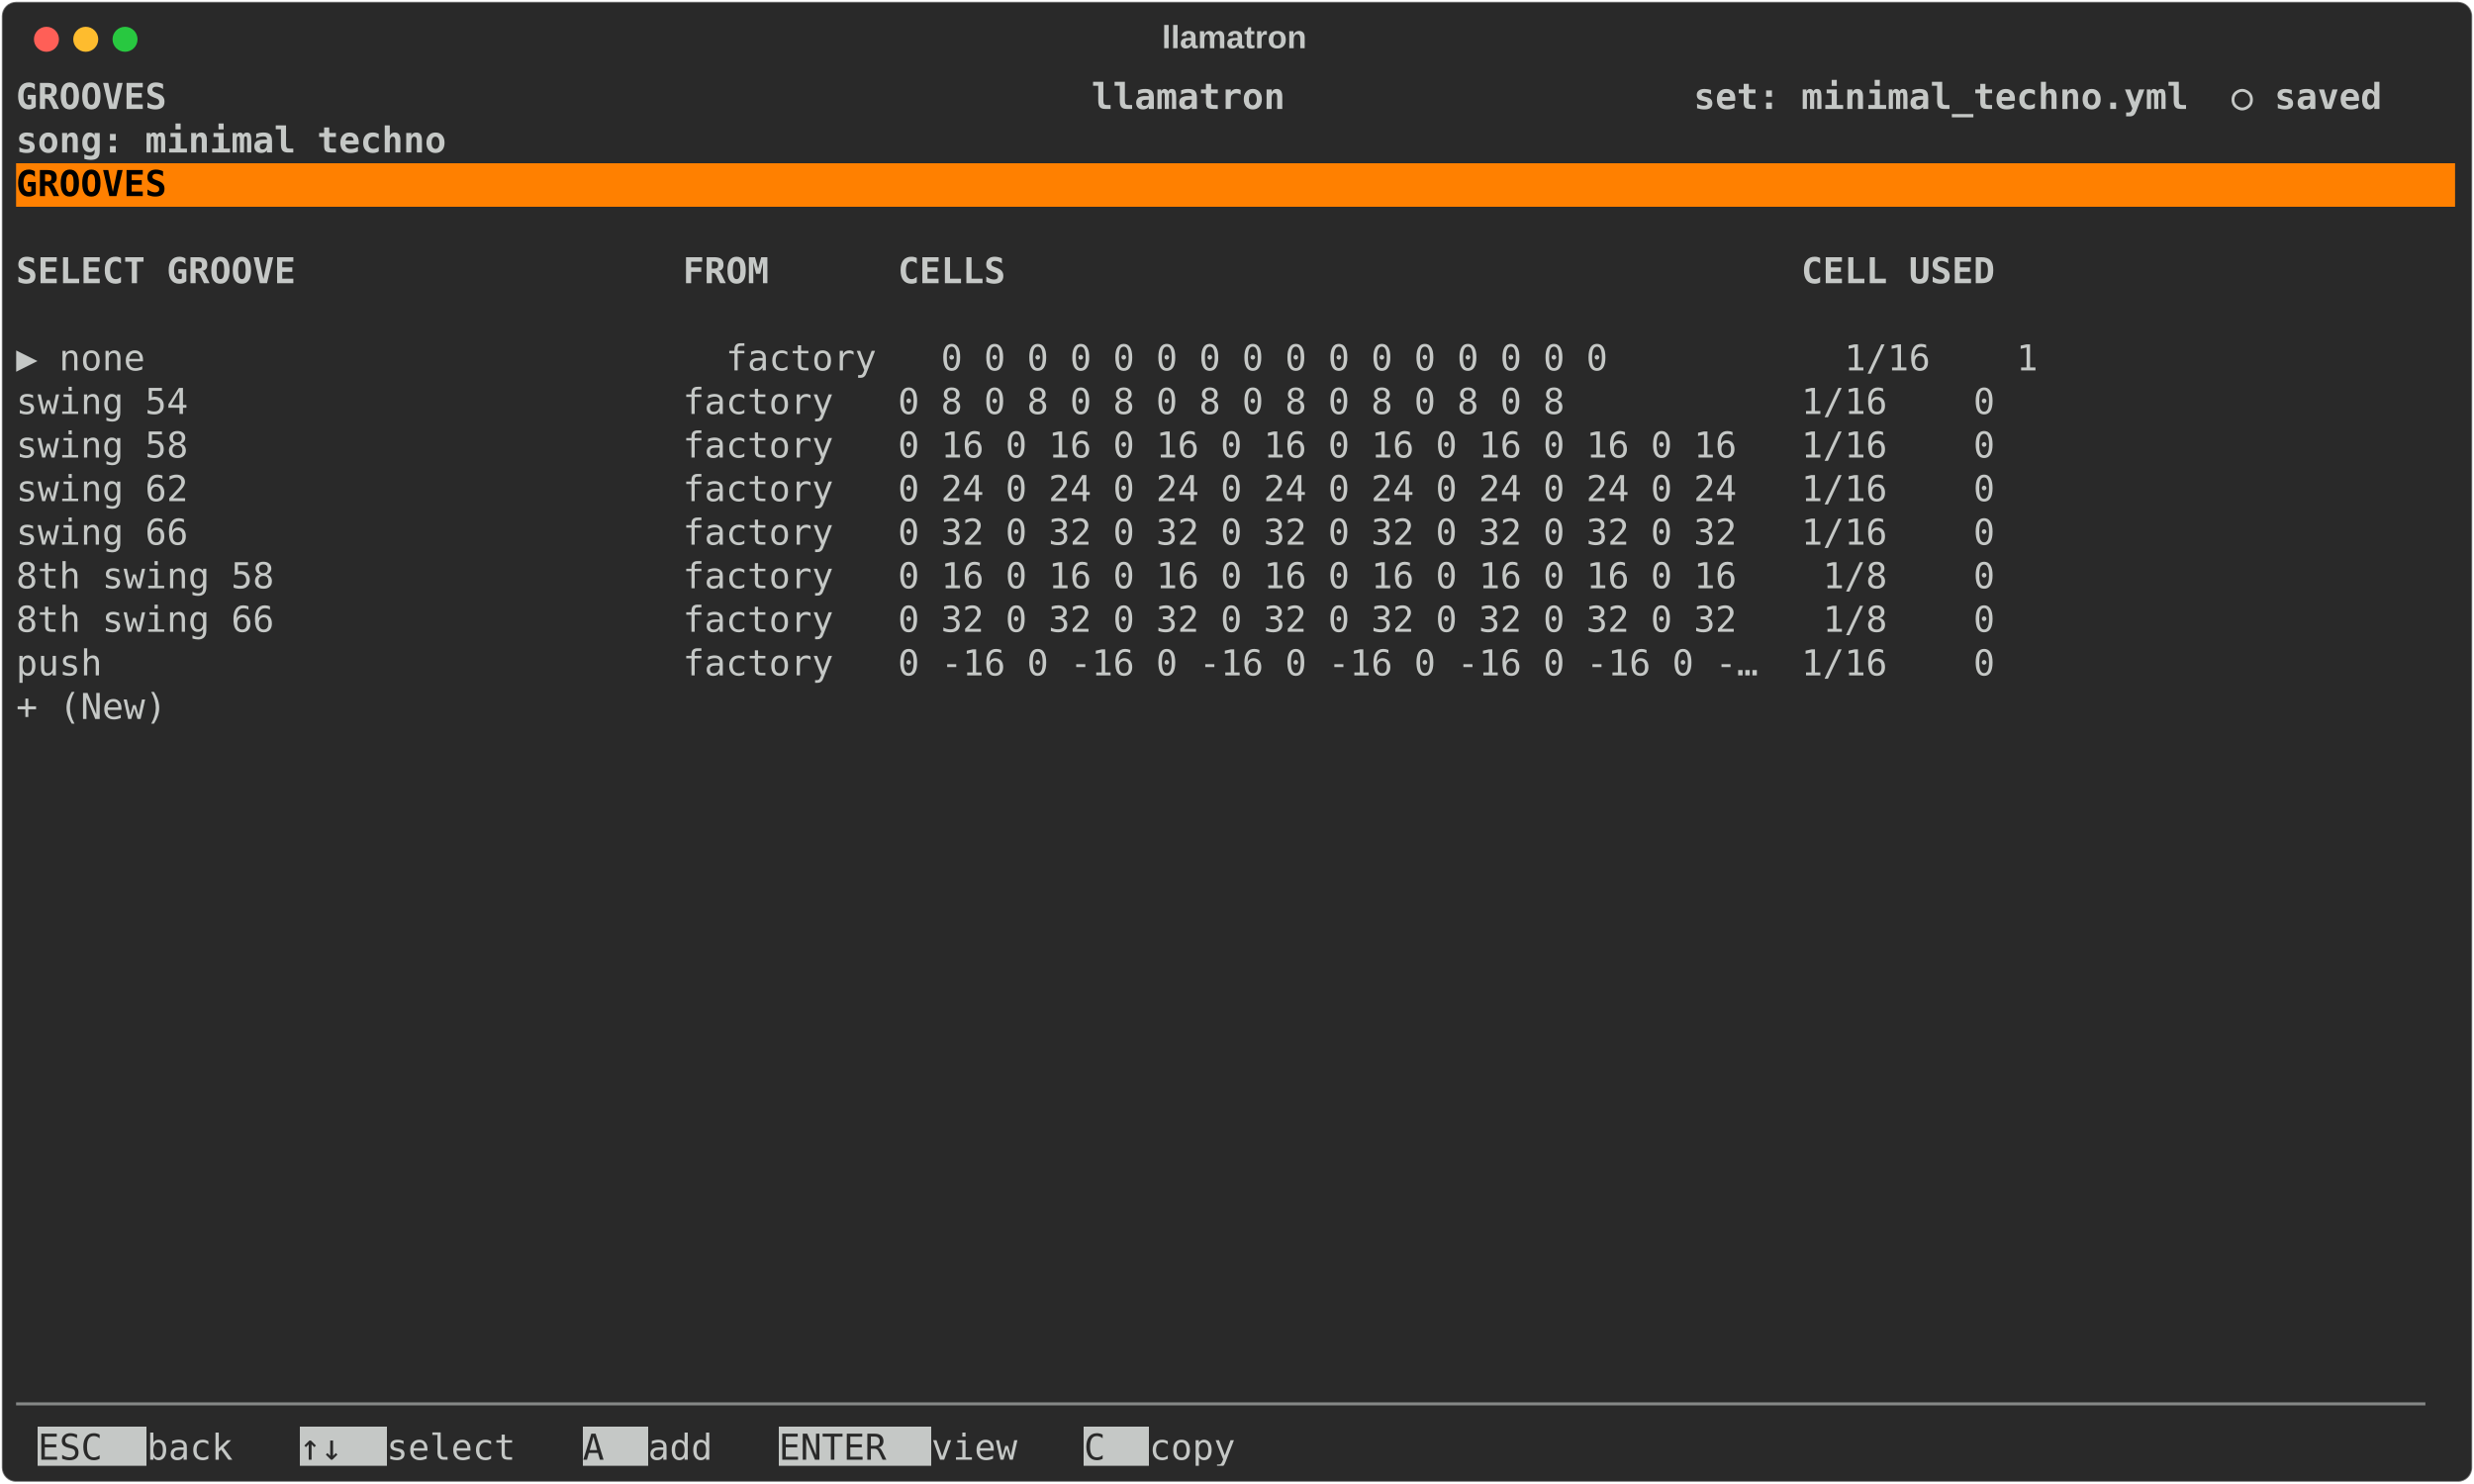
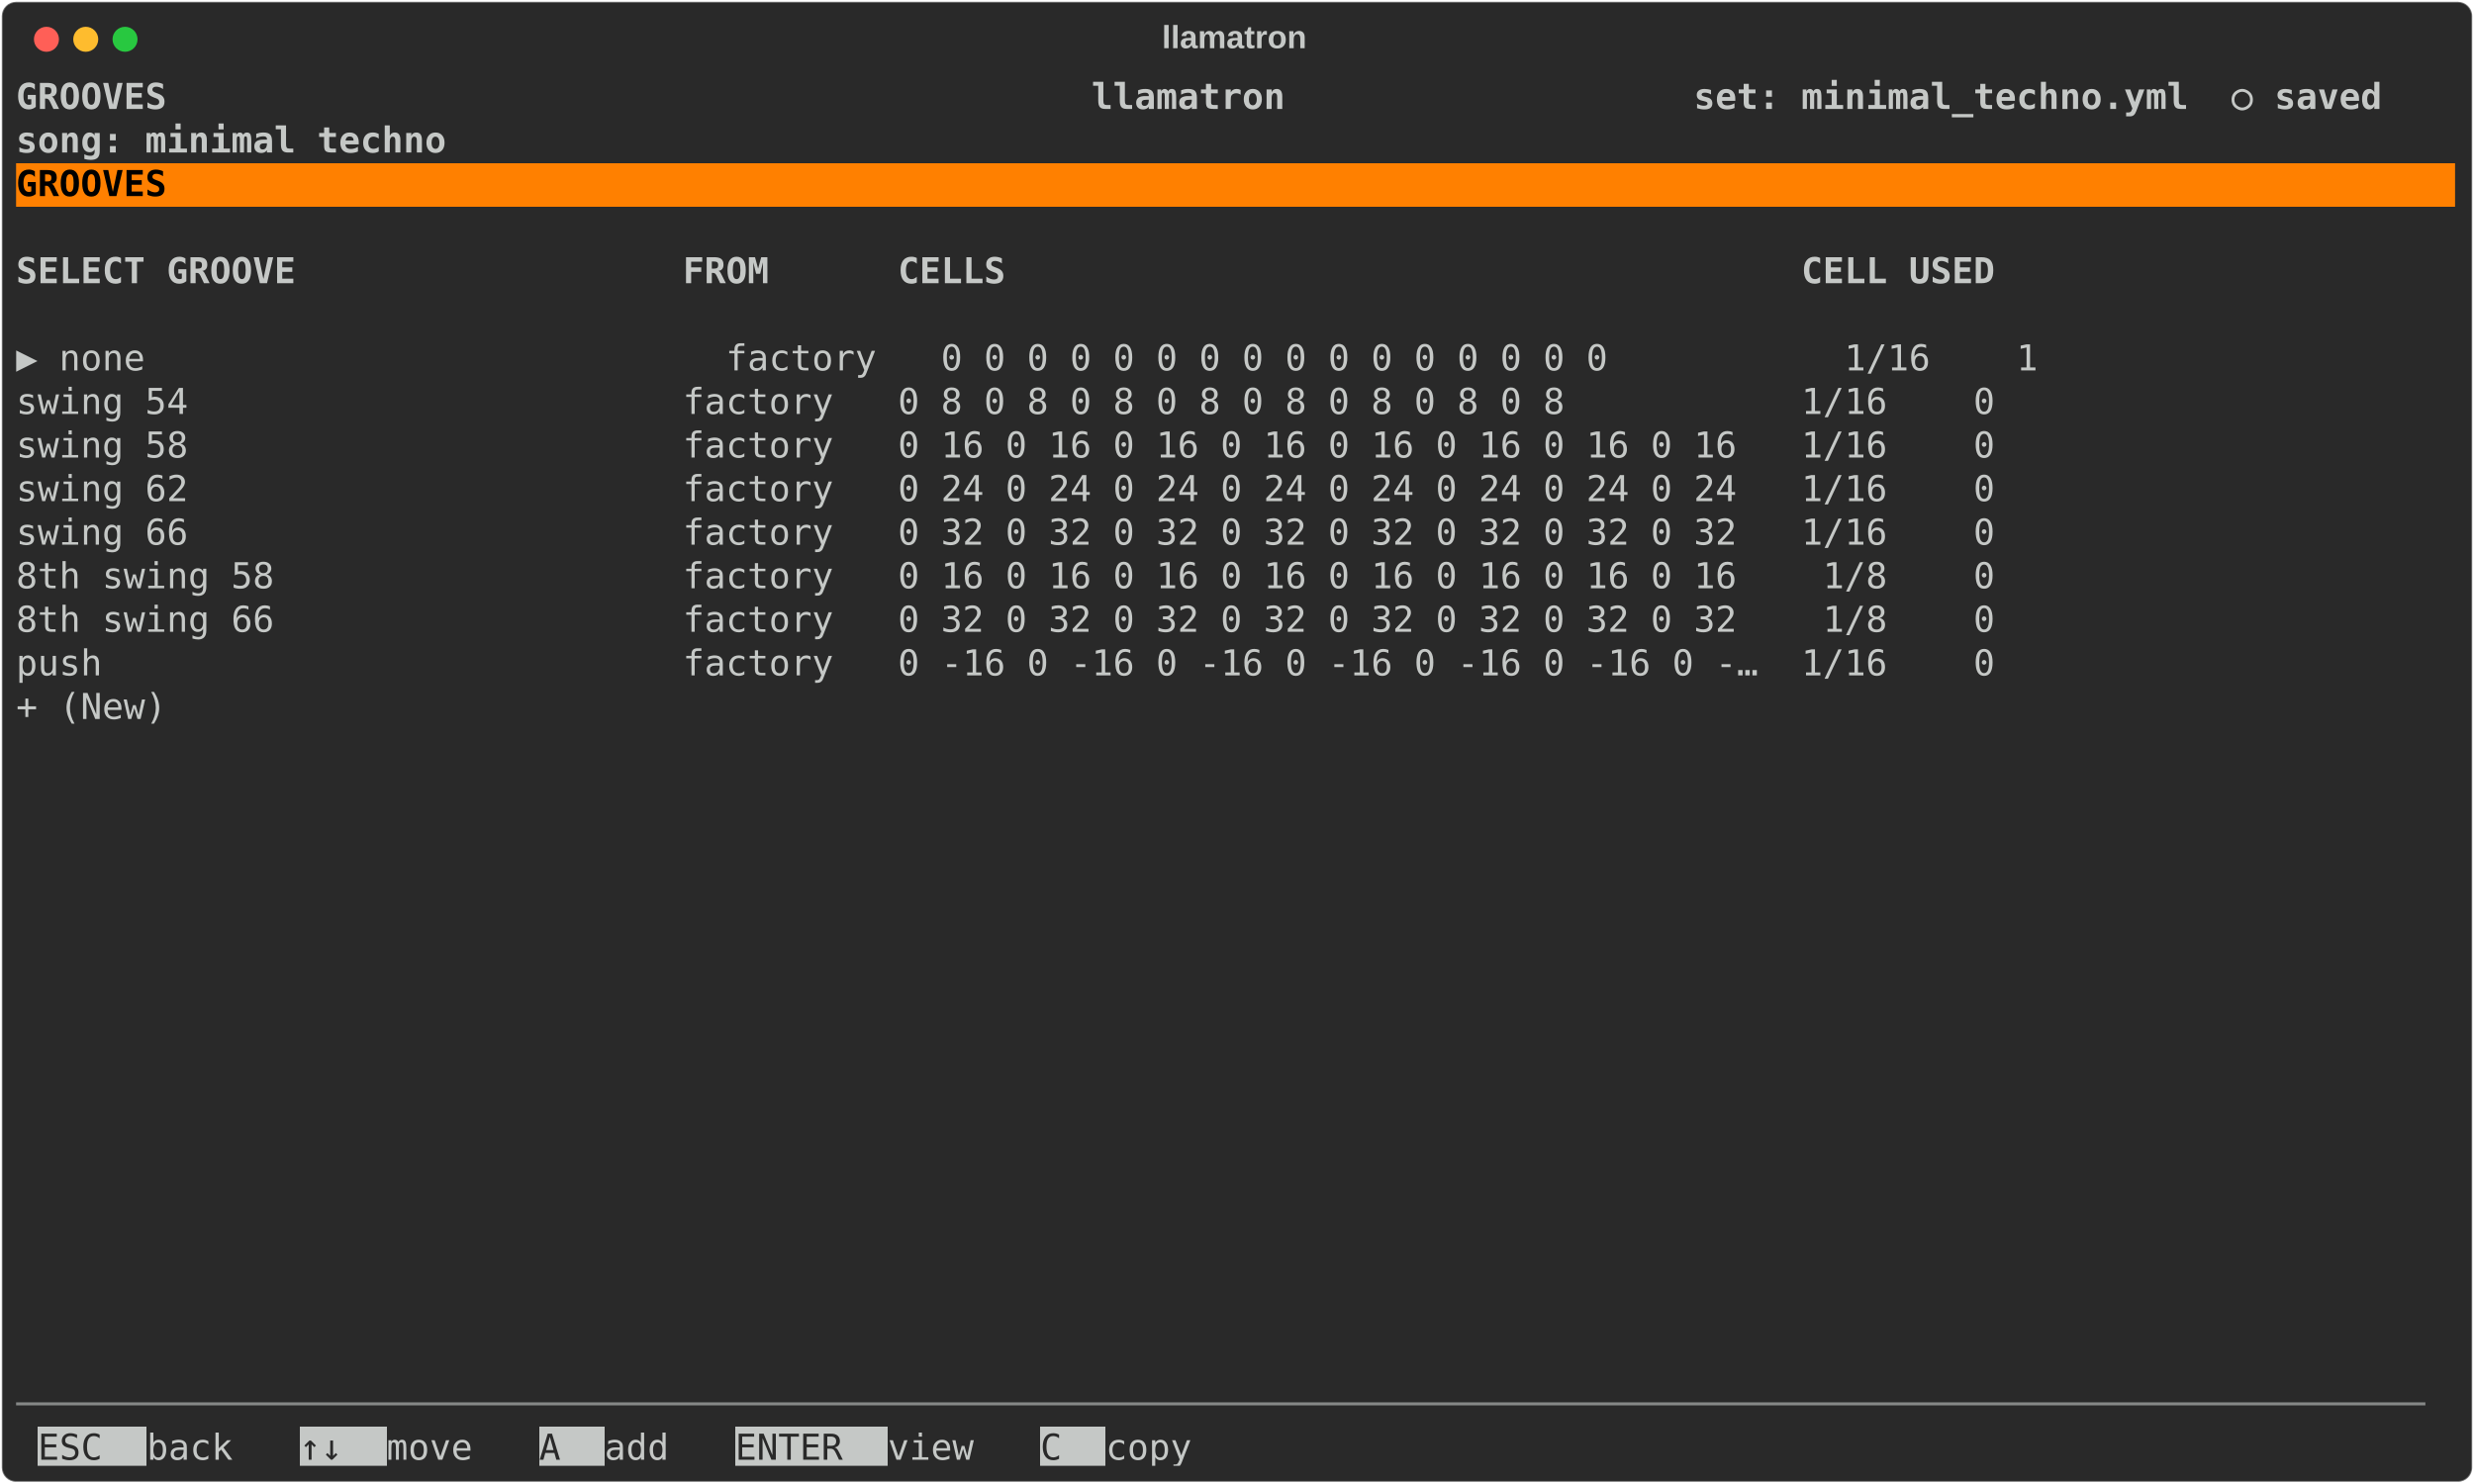
<svg xmlns="http://www.w3.org/2000/svg" class="rich-terminal" viewBox="0 0 1385 830.8">
  <style>

    @font-face {
        font-family: "Fira Code";
        src: local("FiraCode-Regular"),
                url("https://cdnjs.cloudflare.com/ajax/libs/firacode/6.2.0/woff2/FiraCode-Regular.woff2") format("woff2"),
                url("https://cdnjs.cloudflare.com/ajax/libs/firacode/6.2.0/woff/FiraCode-Regular.woff") format("woff");
        font-style: normal;
        font-weight: 400;
    }
    @font-face {
        font-family: "Fira Code";
        src: local("FiraCode-Bold"),
                url("https://cdnjs.cloudflare.com/ajax/libs/firacode/6.2.0/woff2/FiraCode-Bold.woff2") format("woff2"),
                url("https://cdnjs.cloudflare.com/ajax/libs/firacode/6.2.0/woff/FiraCode-Bold.woff") format("woff");
        font-style: bold;
        font-weight: 700;
    }

    .terminal-grooves-matrix {
        font-family: Fira Code, monospace;
        font-size: 20px;
        line-height: 24.4px;
        font-variant-east-asian: full-width;
    }

    .terminal-grooves-title {
        font-size: 18px;
        font-weight: bold;
        font-family: arial;
    }

    .terminal-grooves-r1 { fill: #c5c8c6;font-weight: bold }
.terminal-grooves-r2 { fill: #c5c8c6 }
.terminal-grooves-r3 { fill: #000000;font-weight: bold }
.terminal-grooves-r4 { fill: #868887 }
.terminal-grooves-r5 { fill: #292929 }
    </style>
  <defs>
    <clipPath id="terminal-grooves-clip-terminal">
      <rect x="0" y="0" width="1365.4" height="779.8" />
    </clipPath>
    <clipPath id="terminal-grooves-line-0">
      <rect x="0" y="1.5" width="1366.4" height="24.65" />
    </clipPath>
    <clipPath id="terminal-grooves-line-1">
      <rect x="0" y="25.9" width="1366.4" height="24.65" />
    </clipPath>
    <clipPath id="terminal-grooves-line-2">
      <rect x="0" y="50.3" width="1366.4" height="24.65" />
    </clipPath>
    <clipPath id="terminal-grooves-line-3">
      <rect x="0" y="74.7" width="1366.4" height="24.65" />
    </clipPath>
    <clipPath id="terminal-grooves-line-4">
      <rect x="0" y="99.1" width="1366.4" height="24.65" />
    </clipPath>
    <clipPath id="terminal-grooves-line-5">
      <rect x="0" y="123.5" width="1366.4" height="24.65" />
    </clipPath>
    <clipPath id="terminal-grooves-line-6">
      <rect x="0" y="147.9" width="1366.4" height="24.65" />
    </clipPath>
    <clipPath id="terminal-grooves-line-7">
      <rect x="0" y="172.3" width="1366.4" height="24.65" />
    </clipPath>
    <clipPath id="terminal-grooves-line-8">
      <rect x="0" y="196.7" width="1366.4" height="24.65" />
    </clipPath>
    <clipPath id="terminal-grooves-line-9">
      <rect x="0" y="221.1" width="1366.4" height="24.65" />
    </clipPath>
    <clipPath id="terminal-grooves-line-10">
      <rect x="0" y="245.5" width="1366.4" height="24.65" />
    </clipPath>
    <clipPath id="terminal-grooves-line-11">
      <rect x="0" y="269.9" width="1366.4" height="24.65" />
    </clipPath>
    <clipPath id="terminal-grooves-line-12">
      <rect x="0" y="294.3" width="1366.4" height="24.65" />
    </clipPath>
    <clipPath id="terminal-grooves-line-13">
      <rect x="0" y="318.7" width="1366.4" height="24.65" />
    </clipPath>
    <clipPath id="terminal-grooves-line-14">
      <rect x="0" y="343.1" width="1366.4" height="24.65" />
    </clipPath>
    <clipPath id="terminal-grooves-line-15">
      <rect x="0" y="367.5" width="1366.4" height="24.65" />
    </clipPath>
    <clipPath id="terminal-grooves-line-16">
      <rect x="0" y="391.9" width="1366.4" height="24.65" />
    </clipPath>
    <clipPath id="terminal-grooves-line-17">
      <rect x="0" y="416.3" width="1366.4" height="24.65" />
    </clipPath>
    <clipPath id="terminal-grooves-line-18">
      <rect x="0" y="440.7" width="1366.4" height="24.65" />
    </clipPath>
    <clipPath id="terminal-grooves-line-19">
      <rect x="0" y="465.1" width="1366.4" height="24.65" />
    </clipPath>
    <clipPath id="terminal-grooves-line-20">
      <rect x="0" y="489.5" width="1366.4" height="24.65" />
    </clipPath>
    <clipPath id="terminal-grooves-line-21">
      <rect x="0" y="513.9" width="1366.4" height="24.65" />
    </clipPath>
    <clipPath id="terminal-grooves-line-22">
      <rect x="0" y="538.3" width="1366.4" height="24.65" />
    </clipPath>
    <clipPath id="terminal-grooves-line-23">
      <rect x="0" y="562.7" width="1366.4" height="24.65" />
    </clipPath>
    <clipPath id="terminal-grooves-line-24">
      <rect x="0" y="587.1" width="1366.4" height="24.65" />
    </clipPath>
    <clipPath id="terminal-grooves-line-25">
      <rect x="0" y="611.5" width="1366.4" height="24.65" />
    </clipPath>
    <clipPath id="terminal-grooves-line-26">
      <rect x="0" y="635.9" width="1366.4" height="24.65" />
    </clipPath>
    <clipPath id="terminal-grooves-line-27">
      <rect x="0" y="660.3" width="1366.4" height="24.65" />
    </clipPath>
    <clipPath id="terminal-grooves-line-28">
      <rect x="0" y="684.7" width="1366.4" height="24.65" />
    </clipPath>
    <clipPath id="terminal-grooves-line-29">
      <rect x="0" y="709.1" width="1366.4" height="24.65" />
    </clipPath>
    <clipPath id="terminal-grooves-line-30">
      <rect x="0" y="733.5" width="1366.4" height="24.65" />
    </clipPath>
  </defs>
  <rect fill="#292929" stroke="rgba(255,255,255,0.35)" stroke-width="1" x="1" y="1" width="1383" height="828.8" rx="8" />
  <text class="terminal-grooves-title" fill="#c5c8c6" text-anchor="middle" x="691" y="27">llamatron</text>
  <g transform="translate(26,22)">
    <circle cx="0" cy="0" r="7" fill="#ff5f57" />
    <circle cx="22" cy="0" r="7" fill="#febc2e" />
    <circle cx="44" cy="0" r="7" fill="#28c840" />
  </g>
  <g transform="translate(9, 41)" clip-path="url(#terminal-grooves-clip-terminal)">
    <rect fill="#ff8000" x="0" y="50.3" width="1366.4" height="24.65" shape-rendering="crispEdges" />
    <rect fill="#c5c8c6" x="12.2" y="757.9" width="61" height="24.65" shape-rendering="crispEdges" />
    <rect fill="#c5c8c6" x="158.6" y="757.9" width="48.8" height="24.65" shape-rendering="crispEdges" />
-     <rect fill="#c5c8c6" x="317.2" y="757.9" width="36.6" height="24.65" shape-rendering="crispEdges" />
-     <rect fill="#c5c8c6" x="427" y="757.9" width="85.4" height="24.65" shape-rendering="crispEdges" />
-     <rect fill="#c5c8c6" x="597.8" y="757.9" width="36.6" height="24.65" shape-rendering="crispEdges" />
+     <rect fill="#c5c8c6" x="292.8" y="757.9" width="36.6" height="24.65" shape-rendering="crispEdges" />
+     <rect fill="#c5c8c6" x="402.6" y="757.9" width="85.4" height="24.65" shape-rendering="crispEdges" />
+     <rect fill="#c5c8c6" x="573.4" y="757.9" width="36.6" height="24.65" shape-rendering="crispEdges" />
    <g class="terminal-grooves-matrix">
      <text class="terminal-grooves-r1" x="0" y="20" textLength="1366.4" clip-path="url(#terminal-grooves-line-0)"> GROOVES                                           llamatron                   set: minimal_techno.yml  ○ saved </text>
      <text class="terminal-grooves-r2" x="1366.4" y="20" textLength="12.2" clip-path="url(#terminal-grooves-line-0)">
</text>
      <text class="terminal-grooves-r1" x="0" y="44.4" textLength="1366.4" clip-path="url(#terminal-grooves-line-1)">                                                                               song: minimal techno             </text>
      <text class="terminal-grooves-r2" x="1366.4" y="44.4" textLength="12.2" clip-path="url(#terminal-grooves-line-1)">
</text>
      <text class="terminal-grooves-r3" x="0" y="68.8" textLength="1366.4" clip-path="url(#terminal-grooves-line-2)"> GROOVES                                                                                                        </text>
      <text class="terminal-grooves-r2" x="1366.4" y="68.8" textLength="12.2" clip-path="url(#terminal-grooves-line-2)">
</text>
      <text class="terminal-grooves-r2" x="1366.4" y="93.2" textLength="12.2" clip-path="url(#terminal-grooves-line-3)">
</text>
      <text class="terminal-grooves-r1" x="0" y="117.6" textLength="1159" clip-path="url(#terminal-grooves-line-4)">  SELECT GROOVE                  FROM      CELLS                                     CELL USED </text>
      <text class="terminal-grooves-r2" x="1366.4" y="117.6" textLength="12.2" clip-path="url(#terminal-grooves-line-4)">
</text>
      <text class="terminal-grooves-r2" x="1366.4" y="142" textLength="12.2" clip-path="url(#terminal-grooves-line-5)">
</text>
      <text class="terminal-grooves-r2" x="0" y="166.4" textLength="1159" clip-path="url(#terminal-grooves-line-6)">▶ none                           factory   0 0 0 0 0 0 0 0 0 0 0 0 0 0 0 0           1/16    1 </text>
      <text class="terminal-grooves-r2" x="1366.4" y="166.4" textLength="12.2" clip-path="url(#terminal-grooves-line-6)">
</text>
      <text class="terminal-grooves-r2" x="0" y="190.8" textLength="1159" clip-path="url(#terminal-grooves-line-7)">  swing 54                       factory   0 8 0 8 0 8 0 8 0 8 0 8 0 8 0 8           1/16    0 </text>
      <text class="terminal-grooves-r2" x="1366.4" y="190.8" textLength="12.2" clip-path="url(#terminal-grooves-line-7)">
</text>
      <text class="terminal-grooves-r2" x="0" y="215.2" textLength="1159" clip-path="url(#terminal-grooves-line-8)">  swing 58                       factory   0 16 0 16 0 16 0 16 0 16 0 16 0 16 0 16   1/16    0 </text>
      <text class="terminal-grooves-r2" x="1366.4" y="215.2" textLength="12.2" clip-path="url(#terminal-grooves-line-8)">
</text>
      <text class="terminal-grooves-r2" x="0" y="239.6" textLength="1159" clip-path="url(#terminal-grooves-line-9)">  swing 62                       factory   0 24 0 24 0 24 0 24 0 24 0 24 0 24 0 24   1/16    0 </text>
      <text class="terminal-grooves-r2" x="1366.4" y="239.6" textLength="12.2" clip-path="url(#terminal-grooves-line-9)">
</text>
      <text class="terminal-grooves-r2" x="0" y="264" textLength="1159" clip-path="url(#terminal-grooves-line-10)">  swing 66                       factory   0 32 0 32 0 32 0 32 0 32 0 32 0 32 0 32   1/16    0 </text>
      <text class="terminal-grooves-r2" x="1366.4" y="264" textLength="12.2" clip-path="url(#terminal-grooves-line-10)">
</text>
      <text class="terminal-grooves-r2" x="0" y="288.4" textLength="1159" clip-path="url(#terminal-grooves-line-11)">  8th swing 58                   factory   0 16 0 16 0 16 0 16 0 16 0 16 0 16 0 16    1/8    0 </text>
      <text class="terminal-grooves-r2" x="1366.4" y="288.4" textLength="12.2" clip-path="url(#terminal-grooves-line-11)">
</text>
      <text class="terminal-grooves-r2" x="0" y="312.8" textLength="1159" clip-path="url(#terminal-grooves-line-12)">  8th swing 66                   factory   0 32 0 32 0 32 0 32 0 32 0 32 0 32 0 32    1/8    0 </text>
      <text class="terminal-grooves-r2" x="1366.4" y="312.8" textLength="12.2" clip-path="url(#terminal-grooves-line-12)">
</text>
      <text class="terminal-grooves-r2" x="0" y="337.2" textLength="1159" clip-path="url(#terminal-grooves-line-13)">  push                           factory   0 -16 0 -16 0 -16 0 -16 0 -16 0 -16 0 -…  1/16    0 </text>
      <text class="terminal-grooves-r2" x="1366.4" y="337.2" textLength="12.2" clip-path="url(#terminal-grooves-line-13)">
</text>
      <text class="terminal-grooves-r2" x="0" y="361.6" textLength="1159" clip-path="url(#terminal-grooves-line-14)">  + (New)                                                                                      </text>
      <text class="terminal-grooves-r2" x="1366.4" y="361.6" textLength="12.2" clip-path="url(#terminal-grooves-line-14)">
</text>
      <text class="terminal-grooves-r2" x="1366.4" y="386" textLength="12.2" clip-path="url(#terminal-grooves-line-15)">
</text>
      <text class="terminal-grooves-r2" x="1366.4" y="410.4" textLength="12.2" clip-path="url(#terminal-grooves-line-16)">
</text>
      <text class="terminal-grooves-r2" x="1366.4" y="434.8" textLength="12.2" clip-path="url(#terminal-grooves-line-17)">
</text>
      <text class="terminal-grooves-r2" x="1366.4" y="459.2" textLength="12.2" clip-path="url(#terminal-grooves-line-18)">
</text>
      <text class="terminal-grooves-r2" x="1366.4" y="483.6" textLength="12.2" clip-path="url(#terminal-grooves-line-19)">
</text>
      <text class="terminal-grooves-r2" x="1366.4" y="508" textLength="12.2" clip-path="url(#terminal-grooves-line-20)">
</text>
      <text class="terminal-grooves-r2" x="1366.4" y="532.4" textLength="12.2" clip-path="url(#terminal-grooves-line-21)">
</text>
      <text class="terminal-grooves-r2" x="1366.4" y="556.8" textLength="12.2" clip-path="url(#terminal-grooves-line-22)">
</text>
      <text class="terminal-grooves-r2" x="1366.4" y="581.2" textLength="12.2" clip-path="url(#terminal-grooves-line-23)">
</text>
      <text class="terminal-grooves-r2" x="1366.4" y="605.6" textLength="12.2" clip-path="url(#terminal-grooves-line-24)">
</text>
      <text class="terminal-grooves-r2" x="1366.4" y="630" textLength="12.2" clip-path="url(#terminal-grooves-line-25)">
</text>
      <text class="terminal-grooves-r2" x="1366.4" y="654.4" textLength="12.2" clip-path="url(#terminal-grooves-line-26)">
</text>
      <text class="terminal-grooves-r2" x="1366.4" y="678.8" textLength="12.2" clip-path="url(#terminal-grooves-line-27)">
</text>
      <text class="terminal-grooves-r2" x="1366.4" y="703.2" textLength="12.2" clip-path="url(#terminal-grooves-line-28)">
</text>
      <text class="terminal-grooves-r2" x="1366.4" y="727.6" textLength="12.2" clip-path="url(#terminal-grooves-line-29)">
</text>
      <text class="terminal-grooves-r4" x="0" y="752" textLength="1366.4" clip-path="url(#terminal-grooves-line-30)">────────────────────────────────────────────────────────────────────────────────────────────────────────────────</text>
      <text class="terminal-grooves-r2" x="1366.4" y="752" textLength="12.2" clip-path="url(#terminal-grooves-line-30)">
</text>
      <text class="terminal-grooves-r5" x="12.2" y="776.4" textLength="61" clip-path="url(#terminal-grooves-line-31)"> ESC </text>
      <text class="terminal-grooves-r2" x="73.2" y="776.4" textLength="85.4" clip-path="url(#terminal-grooves-line-31)"> back  </text>
      <text class="terminal-grooves-r5" x="158.6" y="776.4" textLength="48.8" clip-path="url(#terminal-grooves-line-31)"> ↑↓ </text>
-       <text class="terminal-grooves-r2" x="207.4" y="776.4" textLength="109.8" clip-path="url(#terminal-grooves-line-31)"> select  </text>
-       <text class="terminal-grooves-r5" x="317.2" y="776.4" textLength="36.6" clip-path="url(#terminal-grooves-line-31)"> A </text>
-       <text class="terminal-grooves-r2" x="353.8" y="776.4" textLength="73.2" clip-path="url(#terminal-grooves-line-31)"> add  </text>
-       <text class="terminal-grooves-r5" x="427" y="776.4" textLength="85.4" clip-path="url(#terminal-grooves-line-31)"> ENTER </text>
-       <text class="terminal-grooves-r2" x="512.4" y="776.4" textLength="85.4" clip-path="url(#terminal-grooves-line-31)"> view  </text>
-       <text class="terminal-grooves-r5" x="597.8" y="776.4" textLength="36.6" clip-path="url(#terminal-grooves-line-31)"> C </text>
-       <text class="terminal-grooves-r2" x="634.4" y="776.4" textLength="85.4" clip-path="url(#terminal-grooves-line-31)"> copy  </text>
+       <text class="terminal-grooves-r2" x="207.4" y="776.4" textLength="85.4" clip-path="url(#terminal-grooves-line-31)"> move  </text>
+       <text class="terminal-grooves-r5" x="292.8" y="776.4" textLength="36.6" clip-path="url(#terminal-grooves-line-31)"> A </text>
+       <text class="terminal-grooves-r2" x="329.4" y="776.4" textLength="73.2" clip-path="url(#terminal-grooves-line-31)"> add  </text>
+       <text class="terminal-grooves-r5" x="402.6" y="776.4" textLength="85.4" clip-path="url(#terminal-grooves-line-31)"> ENTER </text>
+       <text class="terminal-grooves-r2" x="488" y="776.4" textLength="85.4" clip-path="url(#terminal-grooves-line-31)"> view  </text>
+       <text class="terminal-grooves-r5" x="573.4" y="776.4" textLength="36.6" clip-path="url(#terminal-grooves-line-31)"> C </text>
+       <text class="terminal-grooves-r2" x="610" y="776.4" textLength="85.4" clip-path="url(#terminal-grooves-line-31)"> copy  </text>
    </g>
  </g>
</svg>
